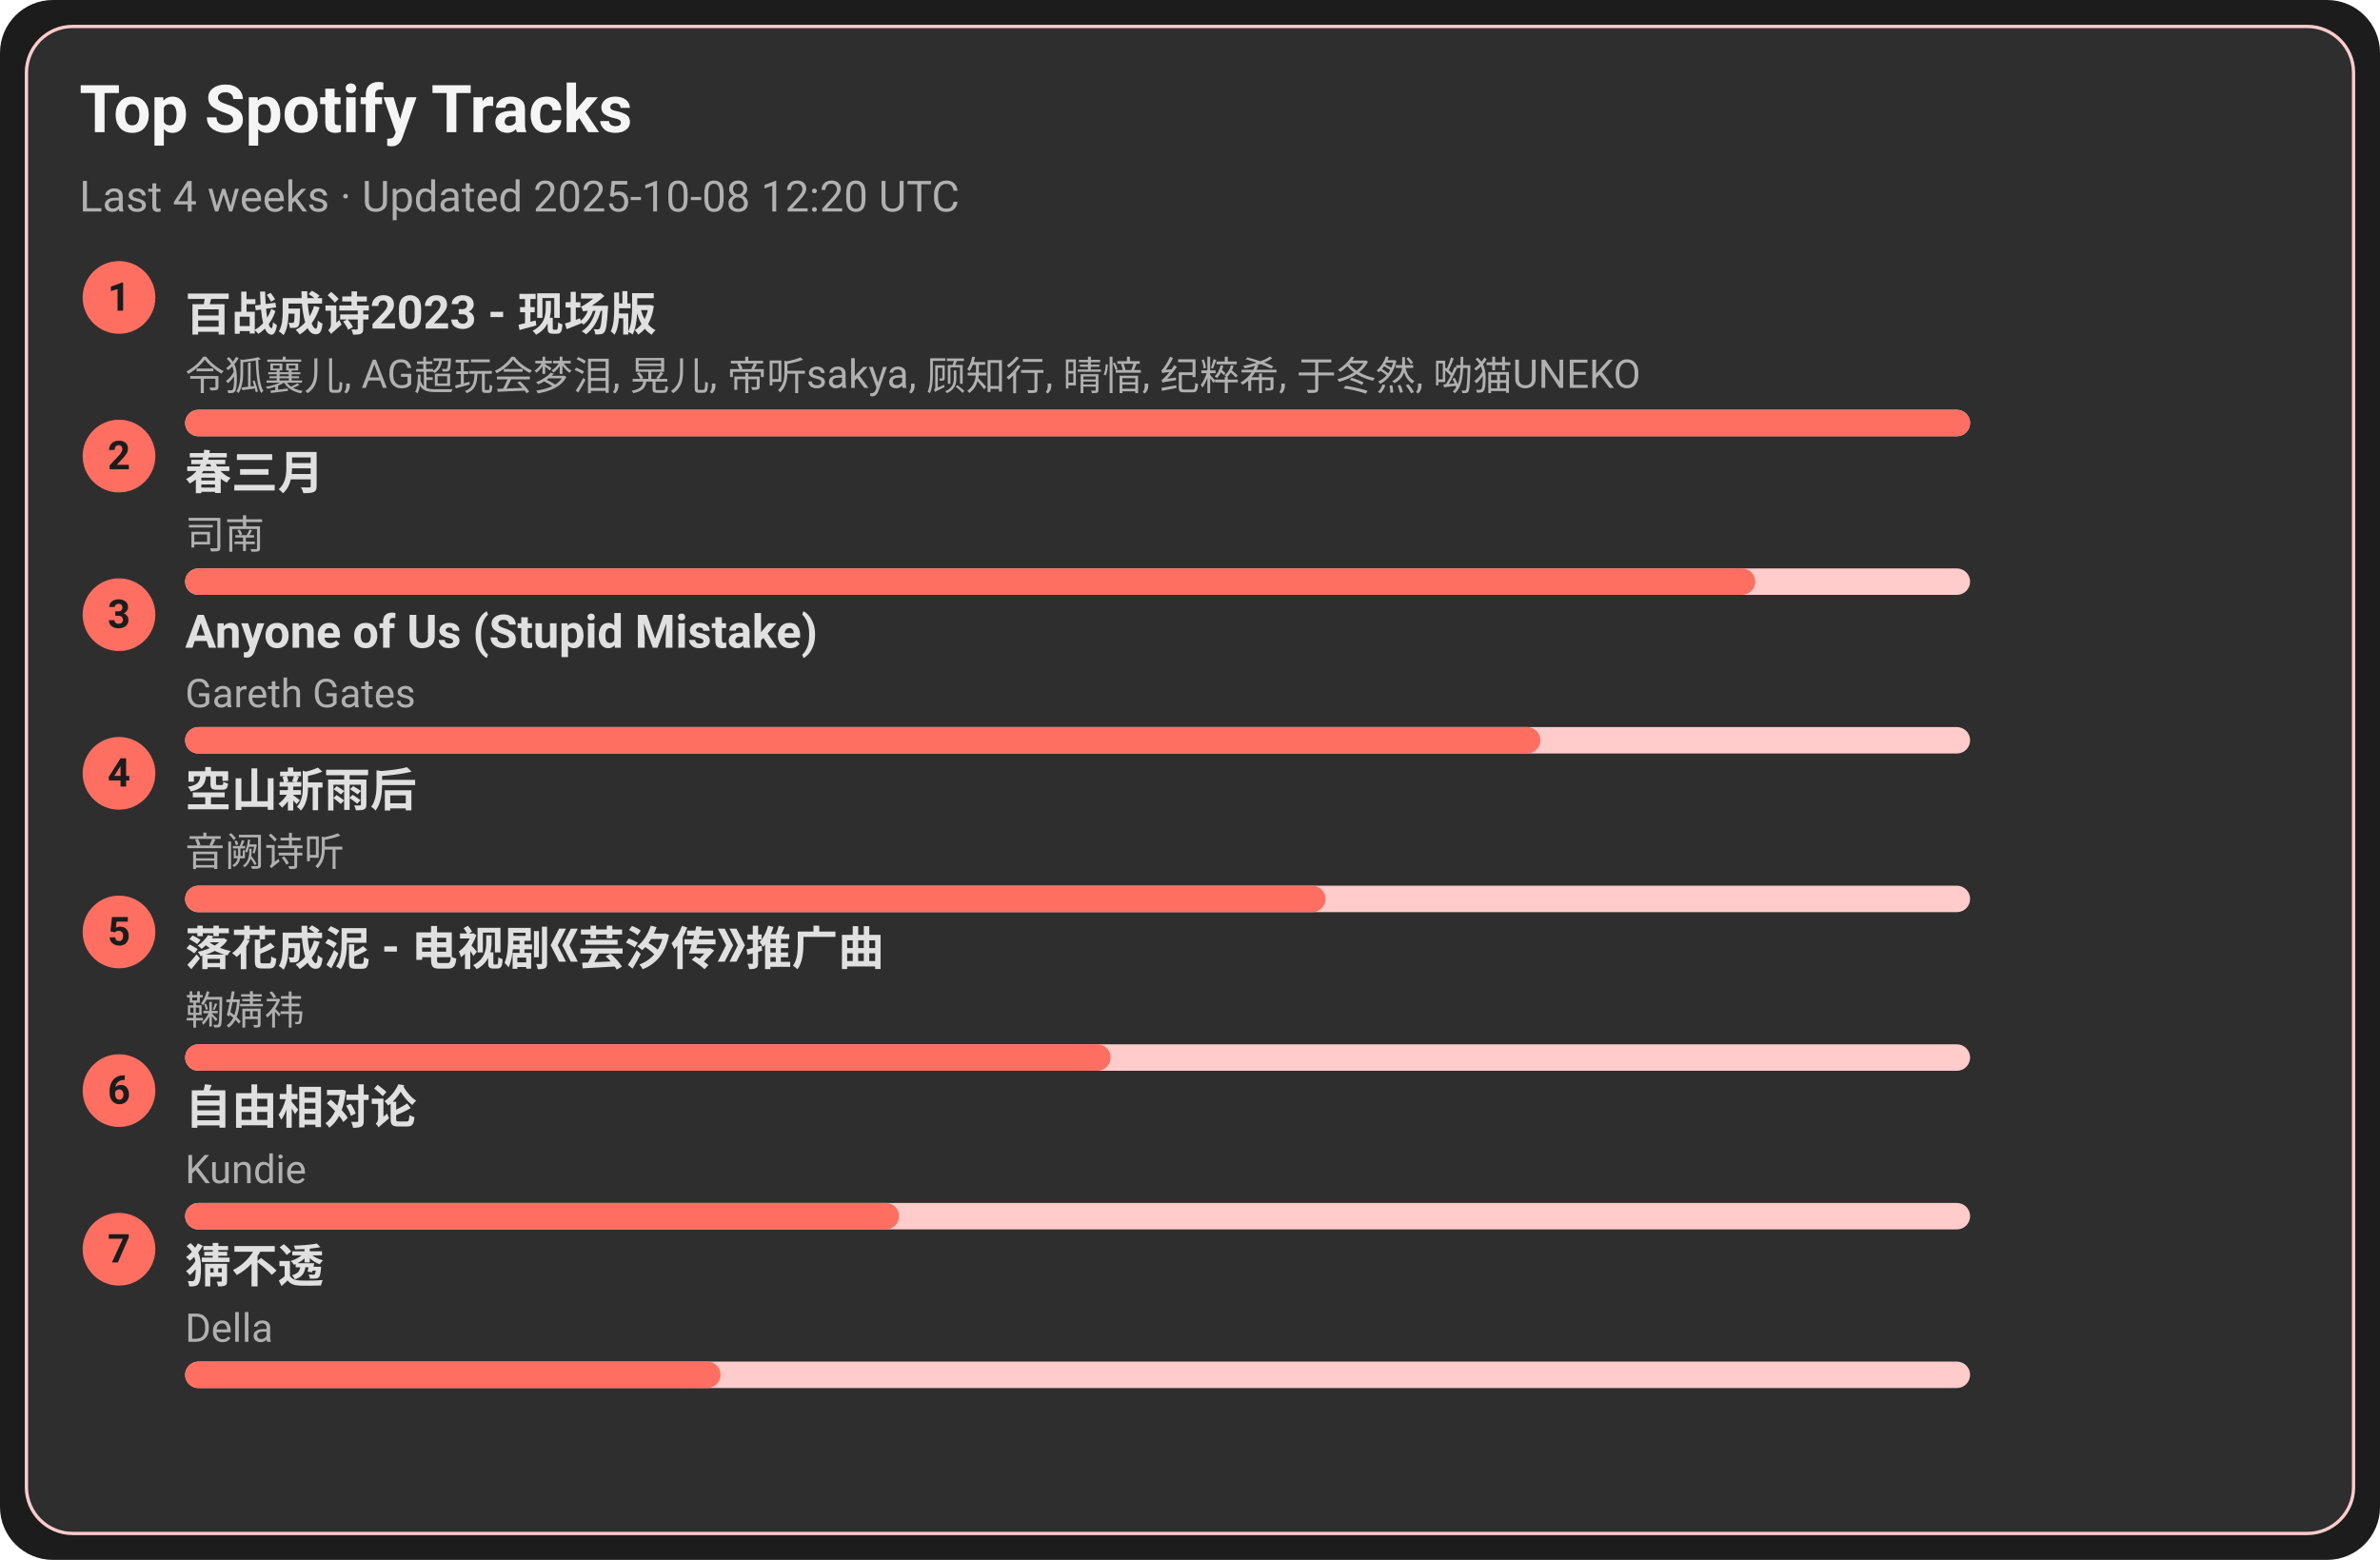
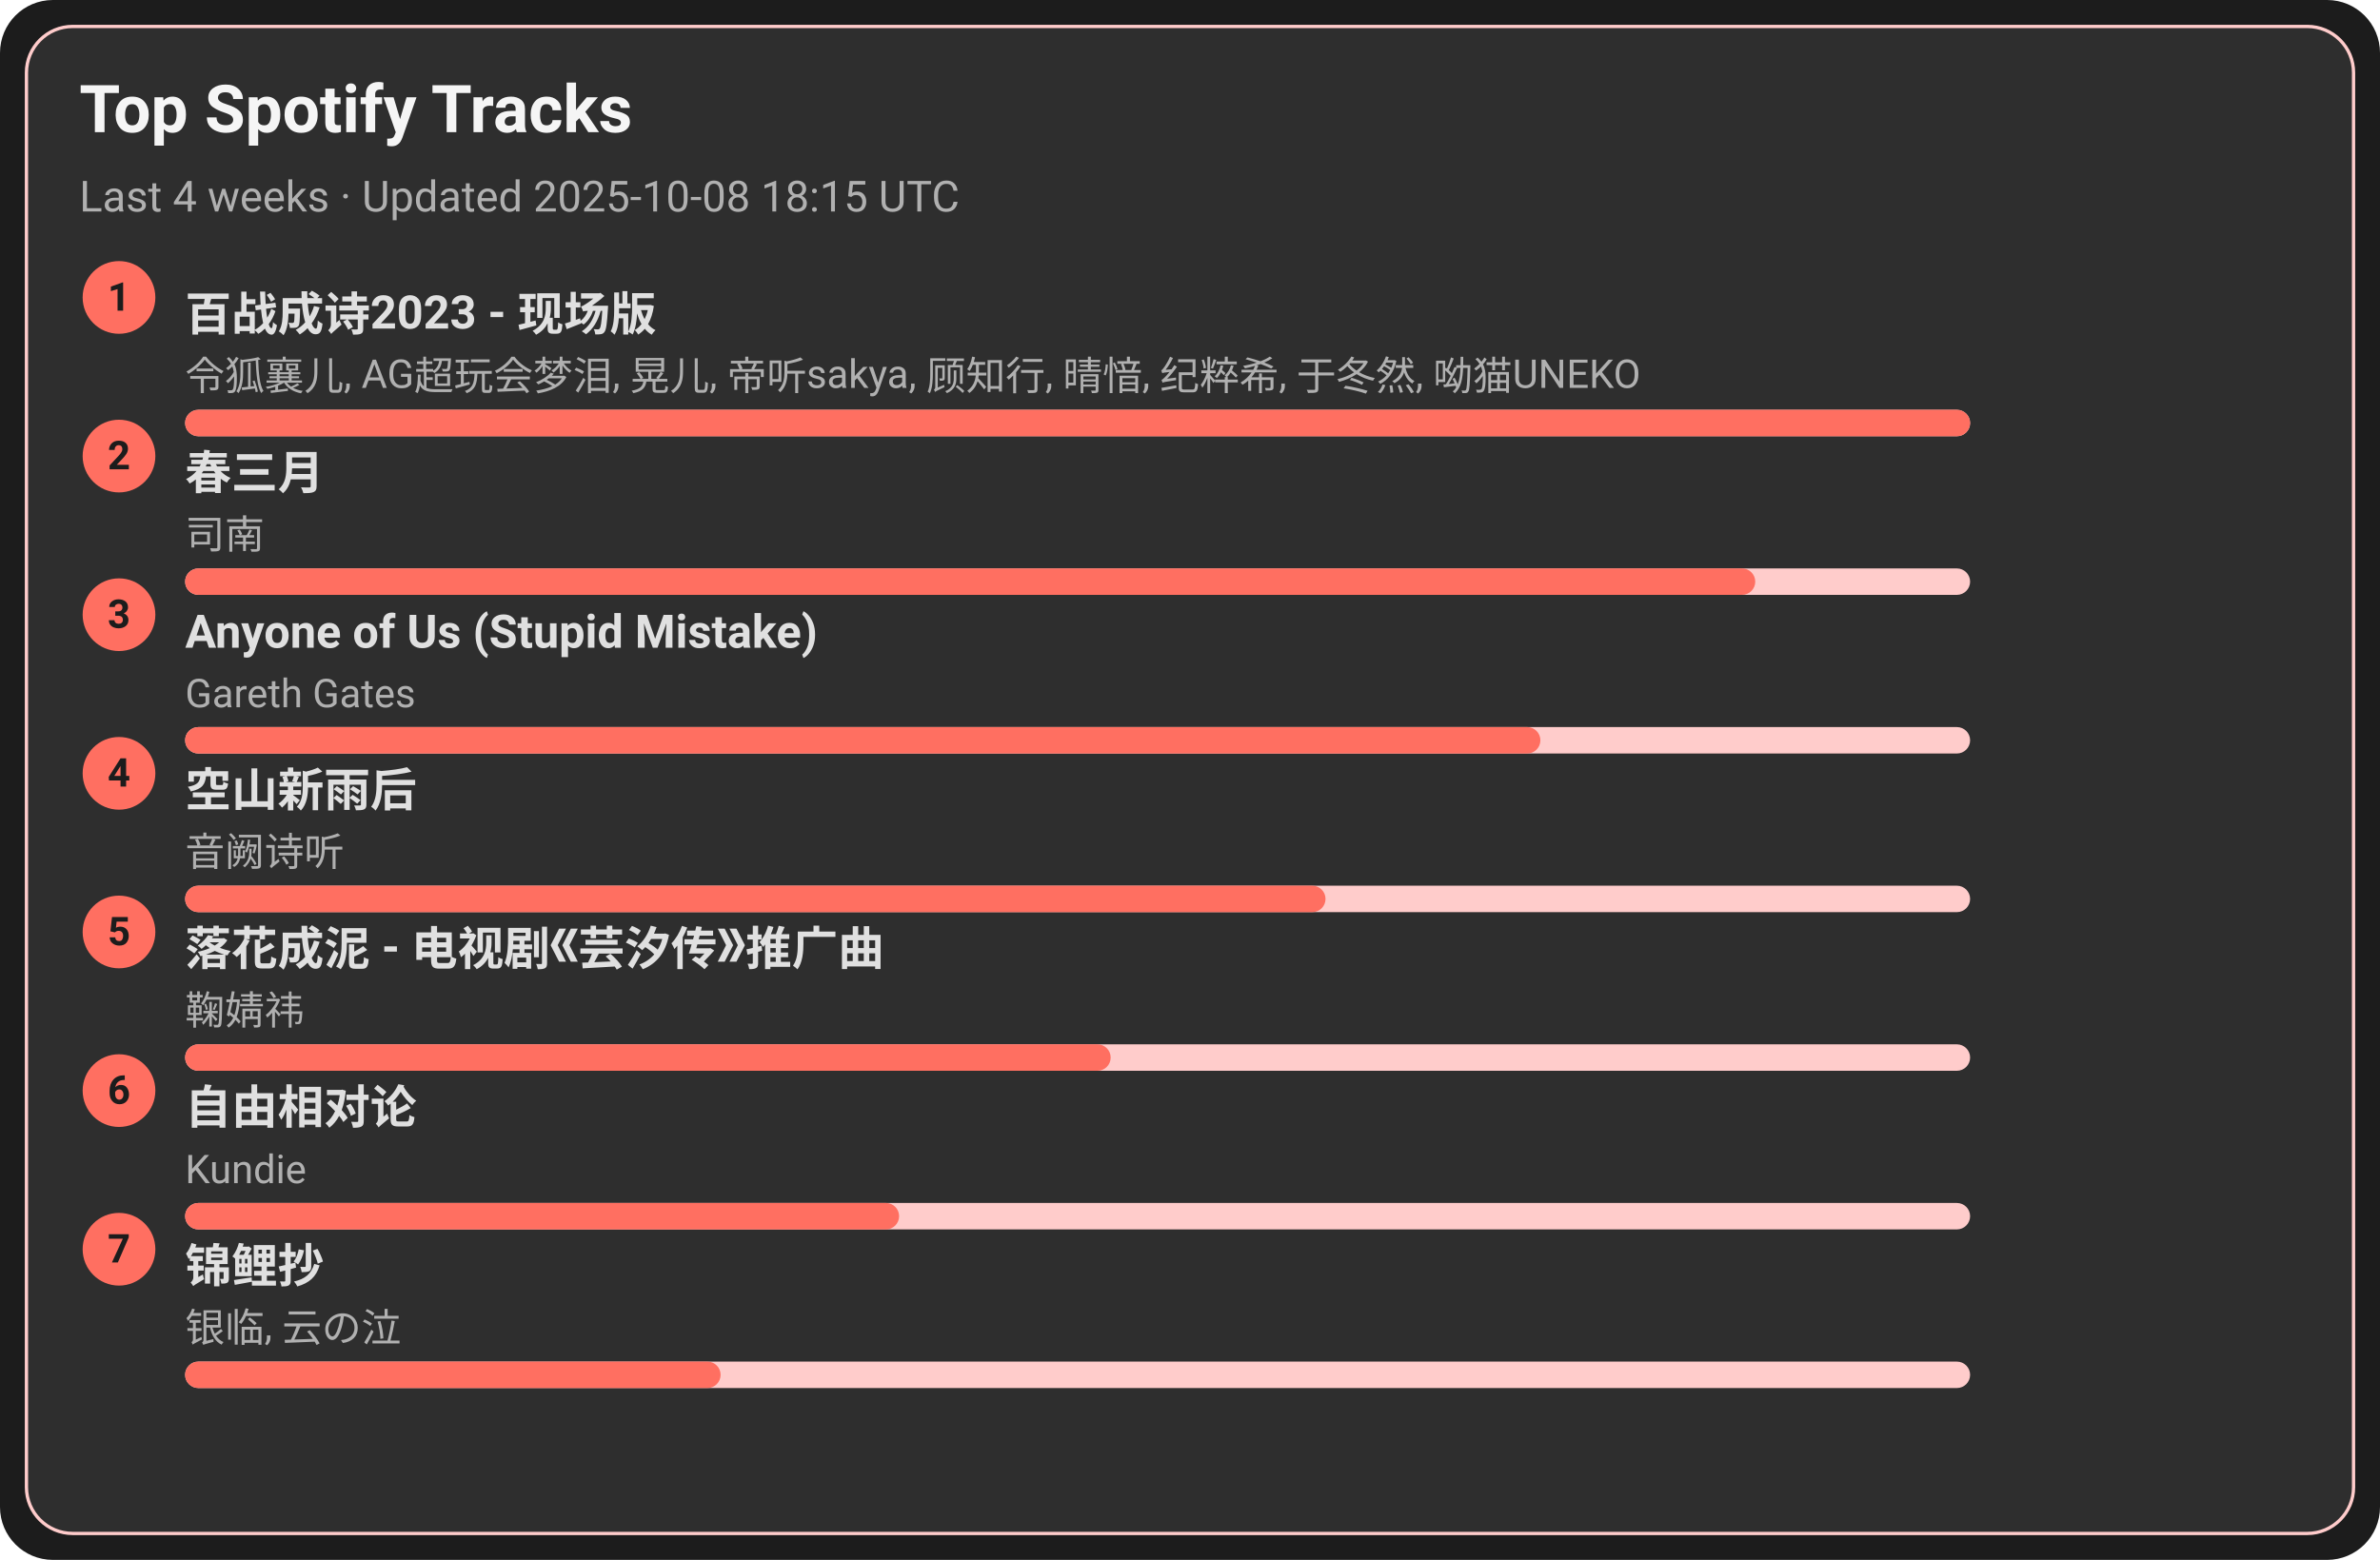
<svg xmlns="http://www.w3.org/2000/svg" width="720" height="472" viewBox="0 0 720 472">
  <style>text{font-family:-apple-system,BlinkMacSystemFont,Segoe UI,Roboto,Ubuntu,Helvetica Neue,Arial,Noto Sans,sans-serif}</style>
  <rect width="720" height="472" rx="16" fill="#1c1c1c" />
  <rect x="8" y="8" width="704" height="456" rx="14" fill="#2e2e2e" stroke="#ffcccb" />
  <text x="24" y="40" font-size="20" fill="#f5f5f5" font-weight="600">Top Spotify Tracks</text>
-   <text x="24" y="64" font-size="13" fill="#b0b0b0">Last 4 weeks · Updated 2025-10-08 12:20 UTC</text>
+   <text x="24" y="64" font-size="13" fill="#b0b0b0">Last 4 weeks · Updated 2025-10-08 18:15 UTC</text>
  <circle cx="36" cy="90" r="11" fill="#ff6f61" />
  <text x="36" y="94" text-anchor="middle" font-size="12" fill="#1c1c1c" font-weight="700">1</text>
  <a href="https://open.spotify.com/track/2gttnS8fWnDwziLFt2TLEi" target="_blank" rel="noopener noreferrer">
    <text x="56" y="100" font-size="14" fill="#e0e0e0" font-weight="600">百战成诗2023 - 现场版</text>
  </a>
  <text x="56" y="118" font-size="12" fill="#b0b0b0">令狐襄儿, AG超玩会梦泪, 晃儿, 帝听sakya, 顾知行, 晴愔, 纪粹希, 于冬然, 呦猫UNEKO</text>
  <rect x="56" y="124" width="540" height="8" rx="4" fill="#ffcccb" />
  <rect x="56" y="124" width="540" height="8" rx="4" fill="#ff6f61" />
  <circle cx="36" cy="138" r="11" fill="#ff6f61" />
  <text x="36" y="142" text-anchor="middle" font-size="12" fill="#1c1c1c" font-weight="700">2</text>
  <a href="https://open.spotify.com/track/5A9BOP4WTk2UayDlMb8w98" target="_blank" rel="noopener noreferrer">
    <text x="56" y="148" font-size="14" fill="#e0e0e0" font-weight="600">春三月</text>
  </a>
  <text x="56" y="166" font-size="12" fill="#b0b0b0">司南</text>
  <rect x="56" y="172" width="540" height="8" rx="4" fill="#ffcccb" />
  <rect x="56" y="172" width="475" height="8" rx="4" fill="#ff6f61" />
  <circle cx="36" cy="186" r="11" fill="#ff6f61" />
  <text x="36" y="190" text-anchor="middle" font-size="12" fill="#1c1c1c" font-weight="700">3</text>
  <a href="https://open.spotify.com/track/7KZo8AI9F3Vnn3FXEYBL9f" target="_blank" rel="noopener noreferrer">
    <text x="56" y="196" font-size="14" fill="#e0e0e0" font-weight="600">Anyone of Us (Stupid Mistake)</text>
  </a>
  <text x="56" y="214" font-size="12" fill="#b0b0b0">Gareth Gates</text>
  <rect x="56" y="220" width="540" height="8" rx="4" fill="#ffcccb" />
  <rect x="56" y="220" width="410" height="8" rx="4" fill="#ff6f61" />
  <circle cx="36" cy="234" r="11" fill="#ff6f61" />
  <text x="36" y="238" text-anchor="middle" font-size="12" fill="#1c1c1c" font-weight="700">4</text>
  <a href="https://open.spotify.com/track/7c1D58U8AIVOGlYzh5U6sk" target="_blank" rel="noopener noreferrer">
    <text x="56" y="244" font-size="14" fill="#e0e0e0" font-weight="600">空山新雨后</text>
  </a>
  <text x="56" y="262" font-size="12" fill="#b0b0b0">音阙诗听</text>
  <rect x="56" y="268" width="540" height="8" rx="4" fill="#ffcccb" />
  <rect x="56" y="268" width="345" height="8" rx="4" fill="#ff6f61" />
  <circle cx="36" cy="282" r="11" fill="#ff6f61" />
  <text x="36" y="286" text-anchor="middle" font-size="12" fill="#1c1c1c" font-weight="700">5</text>
  <a href="https://open.spotify.com/track/3kOZsJz3crGIWWHeoCNa0O" target="_blank" rel="noopener noreferrer">
    <text x="56" y="292" font-size="14" fill="#e0e0e0" font-weight="600">落花成泥 - 电视剧《芸汐传》推广曲</text>
  </a>
  <text x="56" y="310" font-size="12" fill="#b0b0b0">鞠婧祎</text>
  <rect x="56" y="316" width="540" height="8" rx="4" fill="#ffcccb" />
  <rect x="56" y="316" width="280" height="8" rx="4" fill="#ff6f61" />
  <circle cx="36" cy="330" r="11" fill="#ff6f61" />
  <text x="36" y="334" text-anchor="middle" font-size="12" fill="#1c1c1c" font-weight="700">6</text>
  <a href="https://open.spotify.com/track/1np2B0M4TkyE1xgpjG4dJn" target="_blank" rel="noopener noreferrer">
    <text x="56" y="340" font-size="14" fill="#e0e0e0" font-weight="600">自由相对论</text>
  </a>
  <text x="56" y="358" font-size="12" fill="#b0b0b0">Kundie</text>
  <rect x="56" y="364" width="540" height="8" rx="4" fill="#ffcccb" />
  <rect x="56" y="364" width="216" height="8" rx="4" fill="#ff6f61" />
  <circle cx="36" cy="378" r="11" fill="#ff6f61" />
  <text x="36" y="382" text-anchor="middle" font-size="12" fill="#1c1c1c" font-weight="700">7</text>
-   <a href="https://open.spotify.com/track/5FGzM47D9MUa0y7qb2D0Ix" target="_blank" rel="noopener noreferrer">
-     <text x="56" y="388" font-size="14" fill="#e0e0e0" font-weight="600">猜不透</text>
+   <a href="https://open.spotify.com/track/1KBIv1xAf0VhKsHrZaTVKu" target="_blank" rel="noopener noreferrer">
+     <text x="56" y="388" font-size="14" fill="#e0e0e0" font-weight="600">锦鲤抄</text>
  </a>
-   <text x="56" y="406" font-size="12" fill="#b0b0b0">Della</text>
+   <text x="56" y="406" font-size="12" fill="#b0b0b0">银临, 云の泣</text>
  <rect x="56" y="412" width="540" height="8" rx="4" fill="#ffcccb" />
  <rect x="56" y="412" width="162" height="8" rx="4" fill="#ff6f61" />
</svg>
